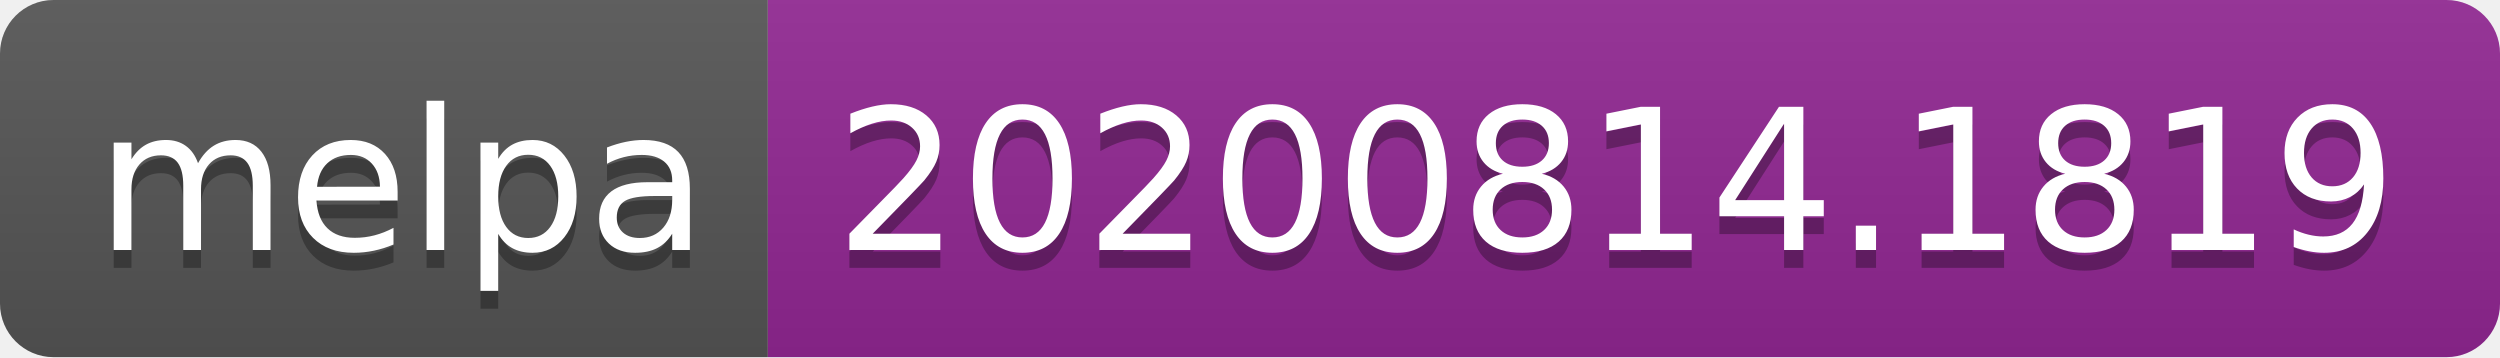
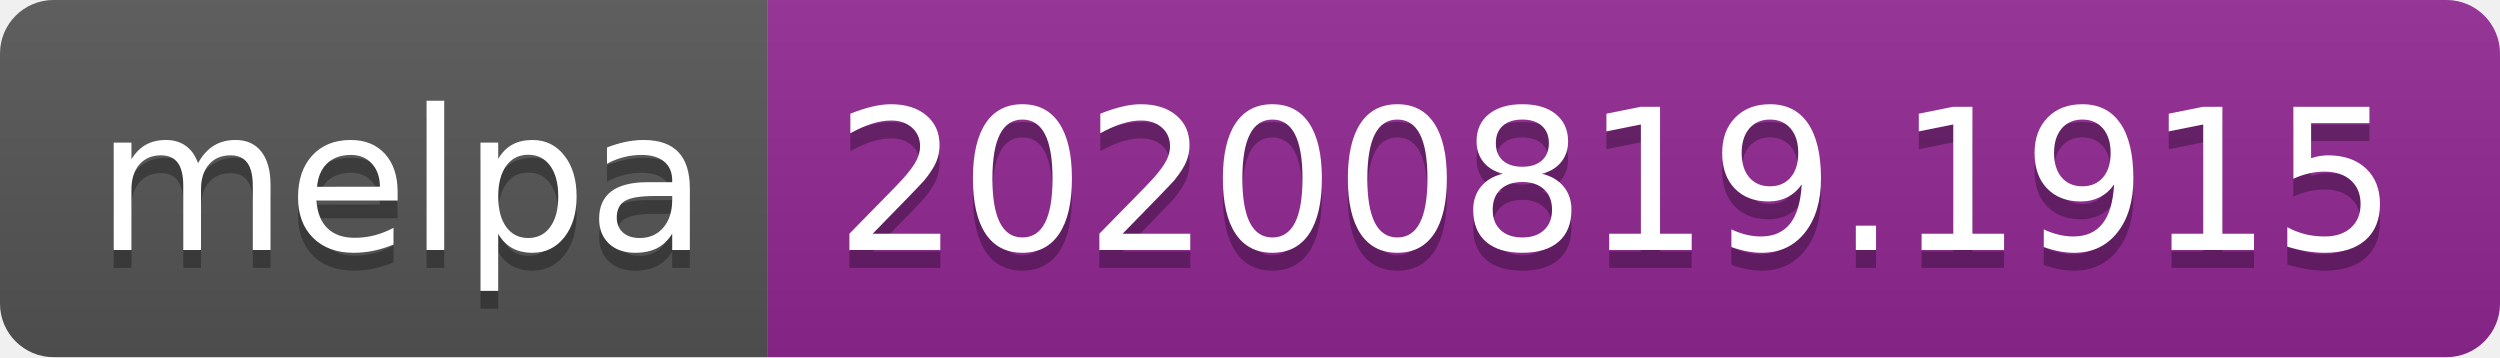
- <svg xmlns="http://www.w3.org/2000/svg" width="140" height="20" role="img" aria-label="melpa: 20200814.1819">
+ <svg xmlns="http://www.w3.org/2000/svg" width="140" height="20" role="img" aria-label="melpa: 20200819.1915">
  <linearGradient id="s" x2="0" y2="100%">
    <stop offset="0" stop-color="#bbb" stop-opacity=".1" />
    <stop offset="1" stop-opacity=".1" />
  </linearGradient>
  <clipPath id="r">
    <rect width="140" height="20" rx="3" fill="#fff" />
  </clipPath>
  <g clip-path="url(#r)">
    <rect width="43" height="20" fill="#555" />
    <rect x="43" width="97" height="20" fill="#922793" />
    <rect width="140" height="20" fill="url(#s)" />
  </g>
  <g fill="#fff" text-anchor="middle" font-family="Verdana,Geneva,DejaVu Sans,sans-serif" text-rendering="geometricPrecision" font-size="110">
    <text aria-hidden="true" x="225" y="150" fill="#010101" fill-opacity=".3" transform="scale(.1)" textLength="330">melpa</text>
    <text x="225" y="140" transform="scale(.1)" fill="#fff" textLength="330">melpa</text>
-     <text aria-hidden="true" x="905" y="150" fill="#010101" fill-opacity=".3" transform="scale(.1)" textLength="870">20200814.1819</text>
-     <text x="905" y="140" transform="scale(.1)" fill="#fff" textLength="870">20200814.1819</text>
+     <text aria-hidden="true" x="905" y="150" fill="#010101" fill-opacity=".3" transform="scale(.1)" textLength="870">20200819.1915</text>
+     <text x="905" y="140" transform="scale(.1)" fill="#fff" textLength="870">20200819.1915</text>
  </g>
</svg>
